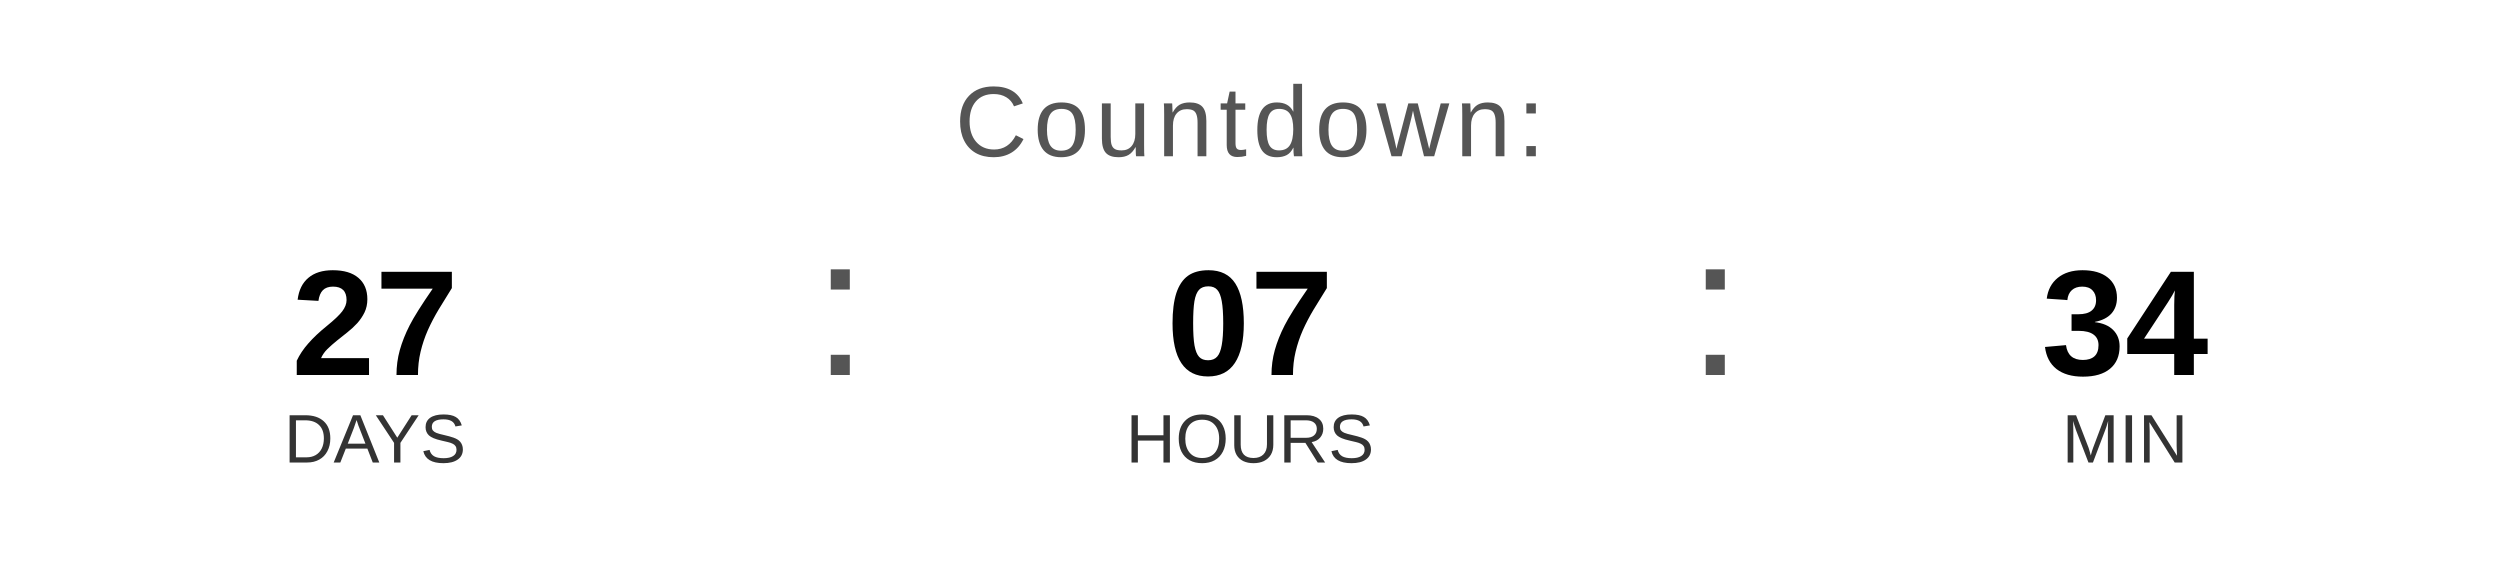
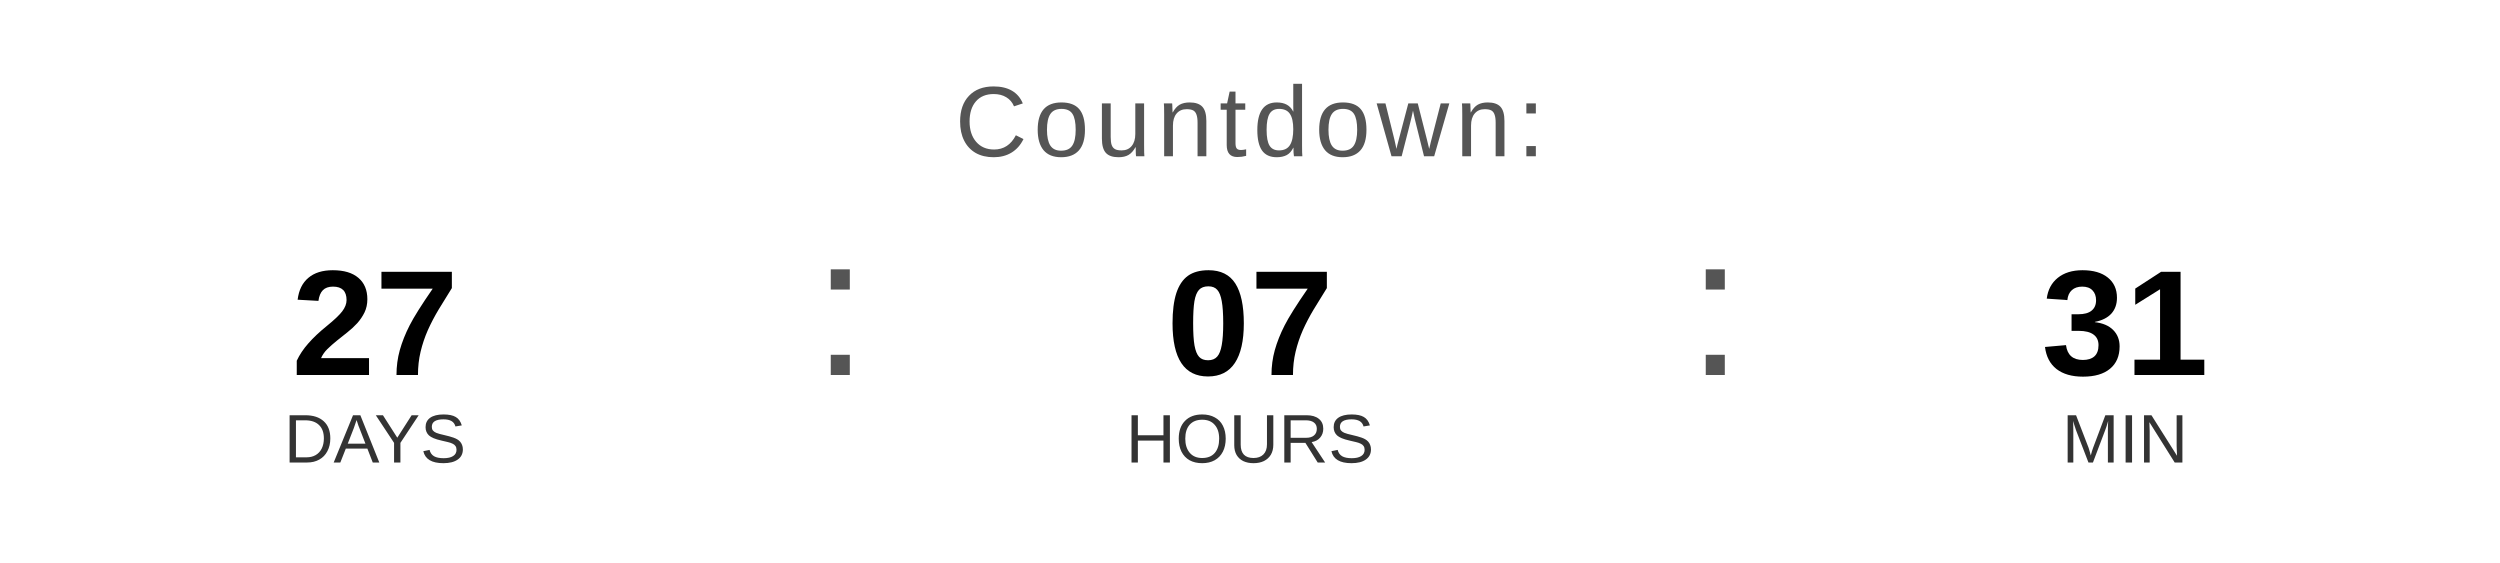
<svg xmlns="http://www.w3.org/2000/svg" width="400" height="90" viewBox="0 0 400 90">
  <text x="200" y="25" font-family="Arial, Helvetica, sans-serif" font-size="16" fill="#555555" text-anchor="middle" letter-spacing="1">
    Countdown:
  </text>
  <text x="60" y="60" font-family="Arial, Helvetica, sans-serif" font-size="24" font-weight="bold" fill="#000000" text-anchor="middle">27</text>
  <text x="60" y="74" font-family="Arial, Helvetica, sans-serif" font-size="11" fill="#333333" text-anchor="middle">DAYS</text>
  <text x="130" y="60" font-family="Arial, sans-serif" font-size="32" fill="#555555">:</text>
  <text x="200" y="60" font-family="Arial, Helvetica, sans-serif" font-size="24" font-weight="bold" fill="#000000" text-anchor="middle">07</text>
  <text x="200" y="74" font-family="Arial, Helvetica, sans-serif" font-size="11" fill="#333333" text-anchor="middle">HOURS</text>
  <text x="270" y="60" font-family="Arial, sans-serif" font-size="32" fill="#555555">:</text>
-   <text x="340" y="60" font-family="Arial, Helvetica, sans-serif" font-size="24" font-weight="bold" fill="#000000" text-anchor="middle">34</text>
+   <text x="340" y="60" font-family="Arial, Helvetica, sans-serif" font-size="24" font-weight="bold" fill="#000000" text-anchor="middle">31</text>
  <text x="340" y="74" font-family="Arial, Helvetica, sans-serif" font-size="11" fill="#333333" text-anchor="middle">MIN</text>
</svg>
